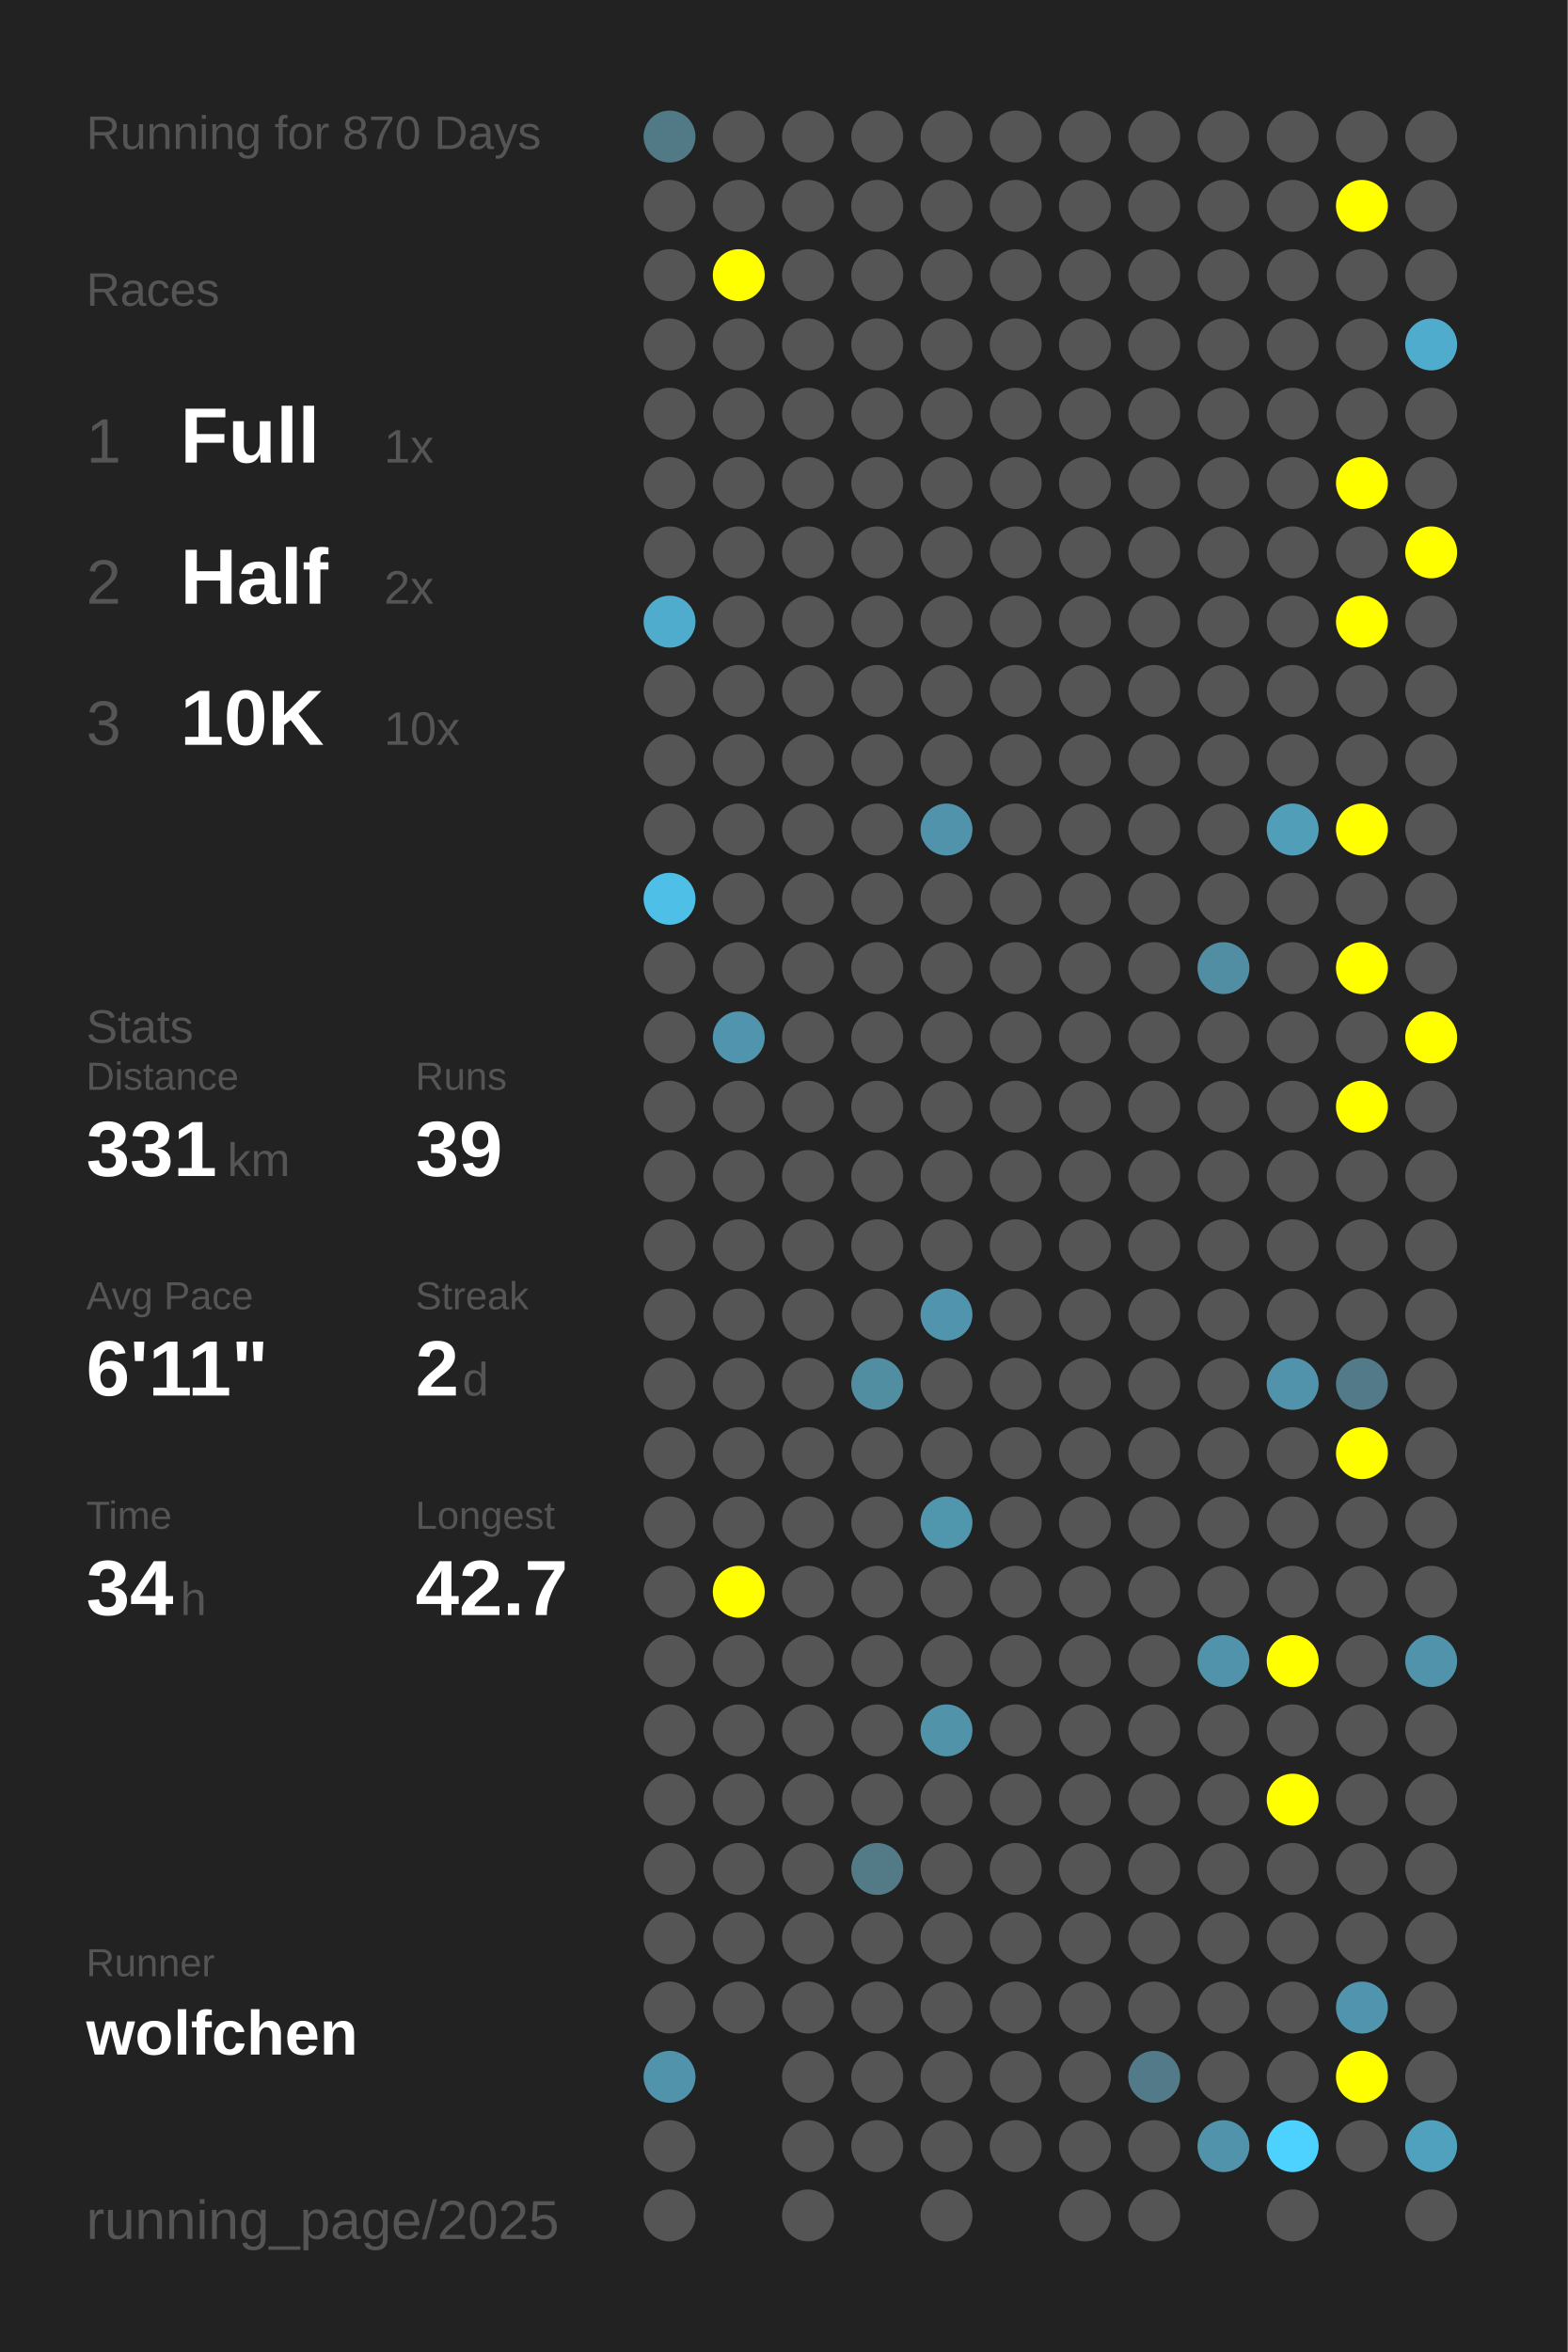
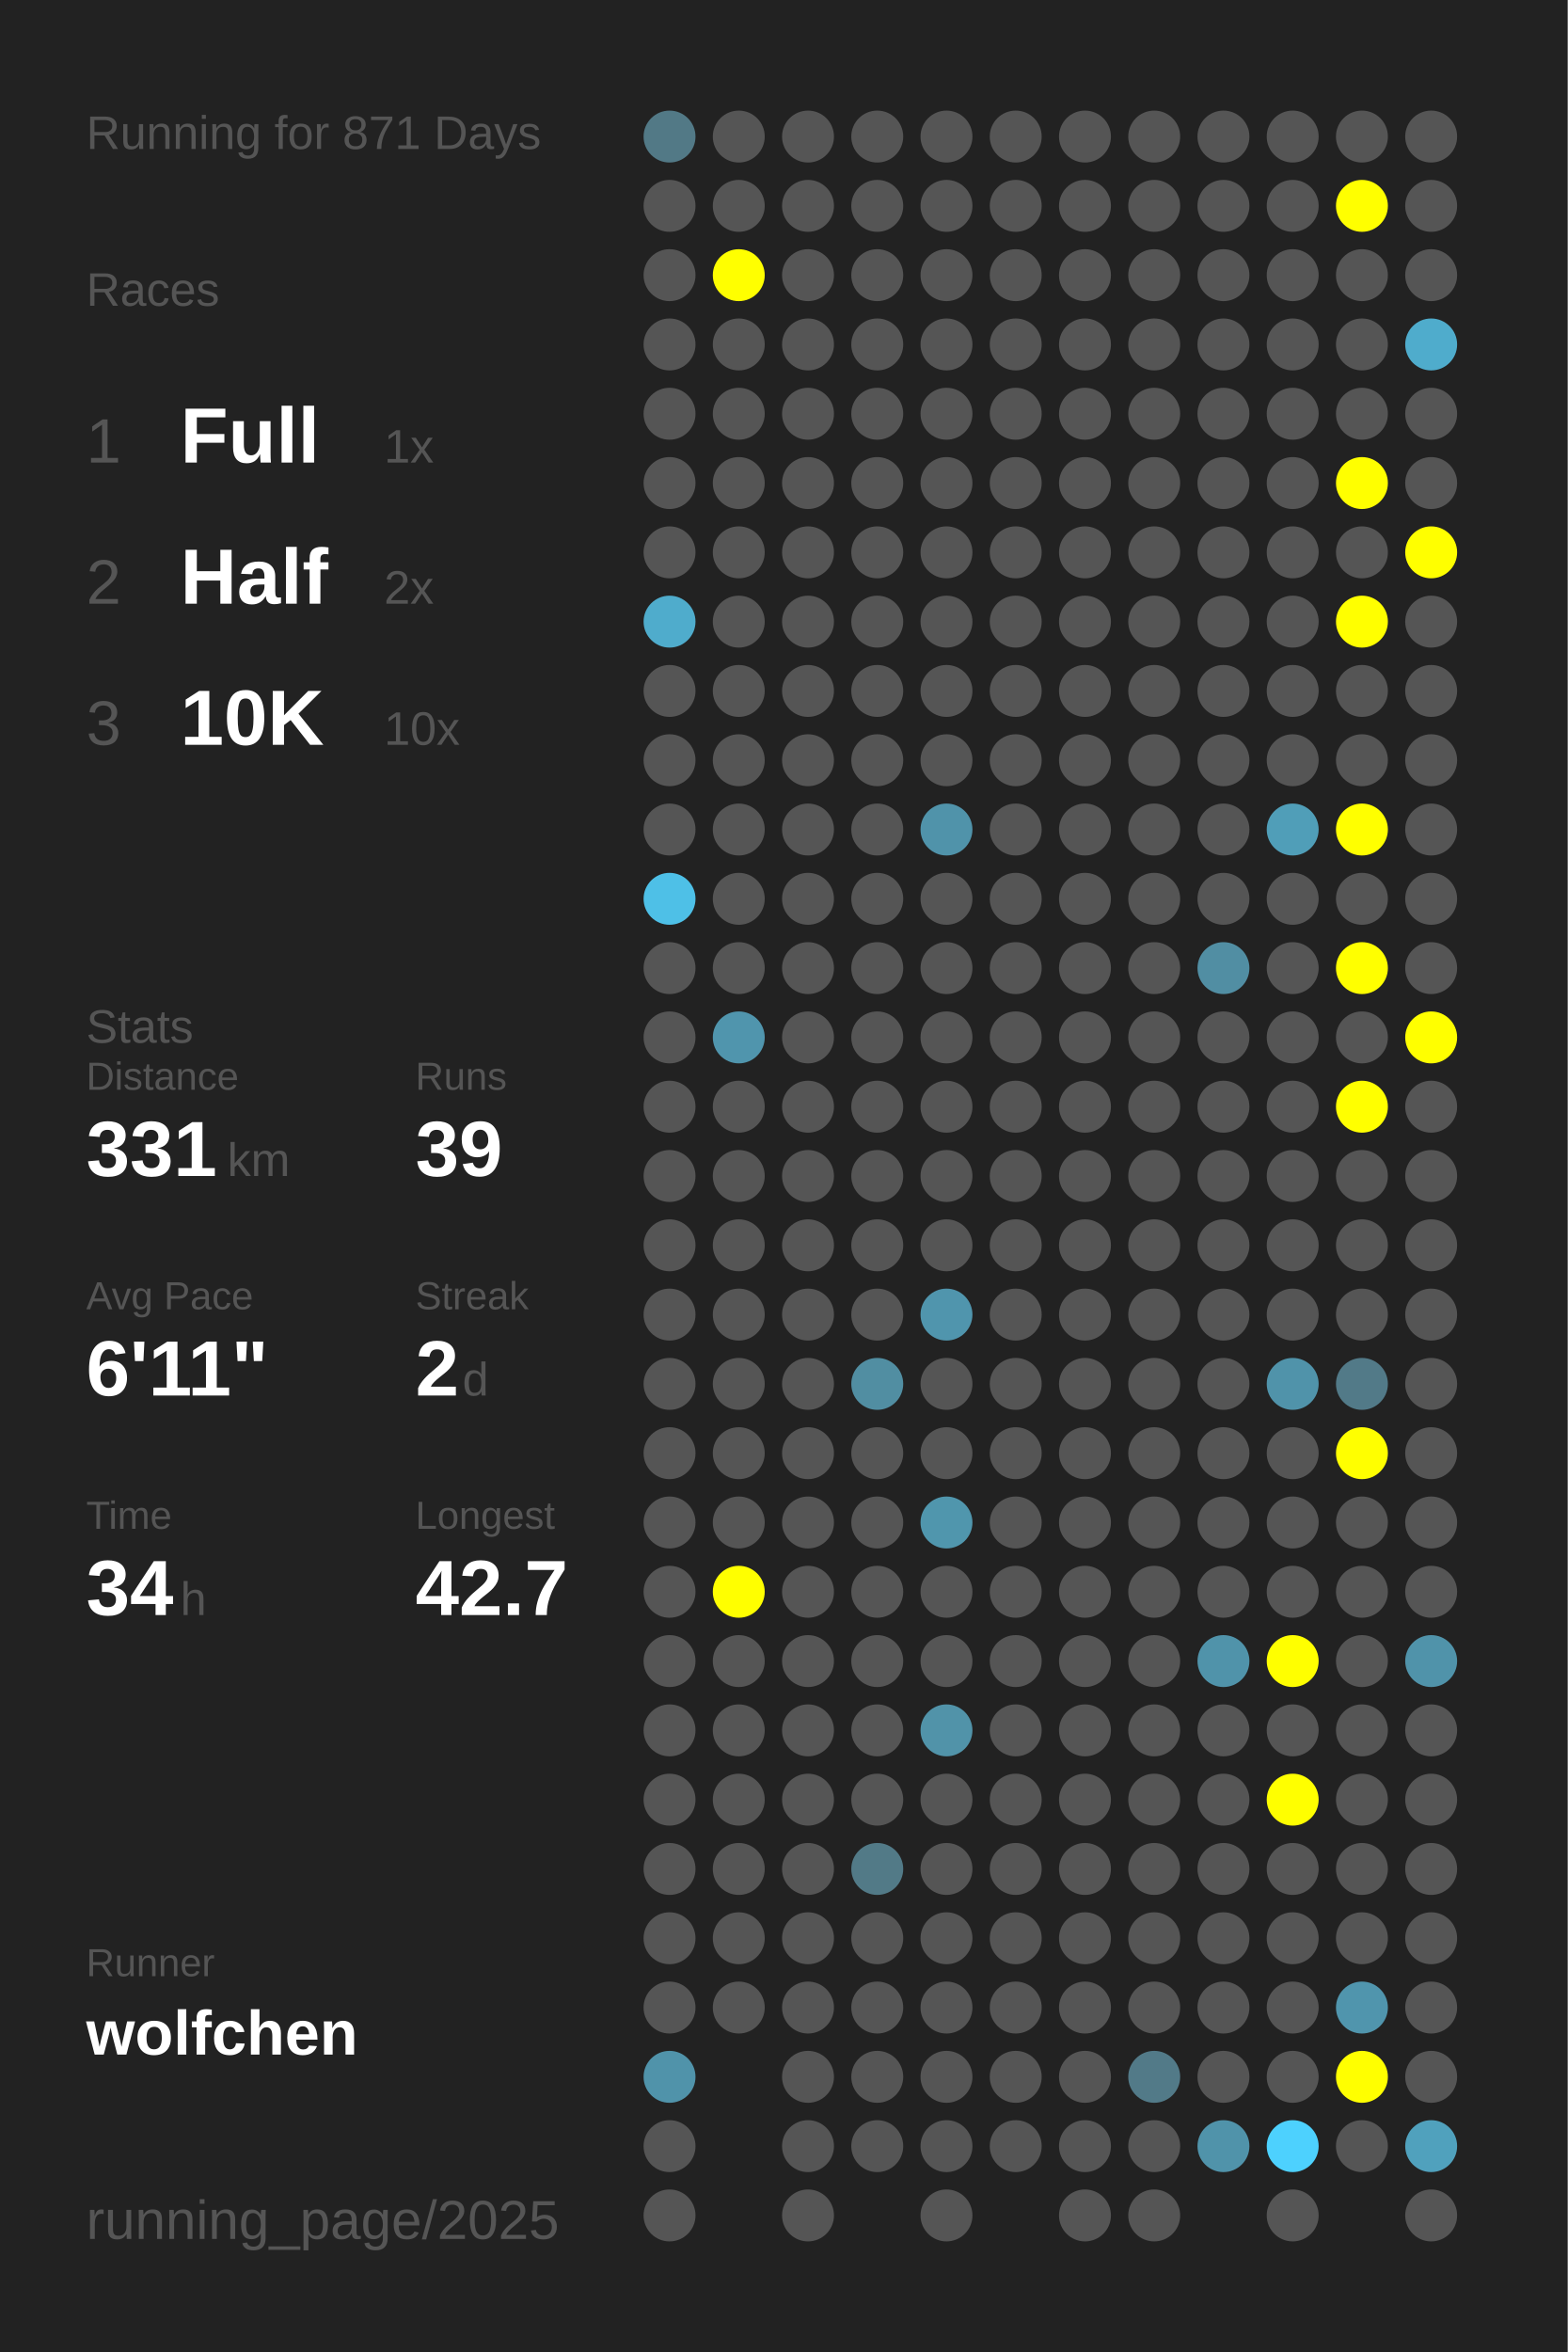
<svg xmlns="http://www.w3.org/2000/svg" baseProfile="full" height="300mm" version="1.1" viewBox="0,0,200,300" width="200mm">
  <defs />
  <rect fill="#222222" height="300" width="200" x="0" y="0" />
-   <text fill="#555555" style="font-size:6px; font-family:Arial;" x="11" y="19">Running for 870 Days</text>
+   <text fill="#555555" style="font-size:6px; font-family:Arial;" x="11" y="19">Running for 871 Days</text>
  <text fill="#555555" style="font-size:6px; font-family:Arial;" x="11" y="39">Races</text>
  <text fill="#555555" style="font-size:8px; font-family:Arial;" x="11" y="59">1</text>
  <text fill="#FFFFFF" style="font-size:10px; font-family:Arial; font-weight:bold;" x="23" y="59">Full</text>
  <text fill="#555555" style="font-size:6px; font-family:Arial;" x="49" y="59">1x</text>
  <text fill="#555555" style="font-size:8px; font-family:Arial;" x="11" y="77">2</text>
  <text fill="#FFFFFF" style="font-size:10px; font-family:Arial; font-weight:bold;" x="23" y="77">Half</text>
  <text fill="#555555" style="font-size:6px; font-family:Arial;" x="49" y="77">2x</text>
  <text fill="#555555" style="font-size:8px; font-family:Arial;" x="11" y="95">3</text>
  <text fill="#FFFFFF" style="font-size:10px; font-family:Arial; font-weight:bold;" x="23" y="95">10K</text>
  <text fill="#555555" style="font-size:6px; font-family:Arial;" x="49" y="95">10x</text>
  <text fill="#555555" style="font-size:6px; font-family:Arial;" x="11" y="133">Stats</text>
  <text fill="#555555" style="font-size:5px; font-family:Arial;" x="11" y="139">Distance</text>
  <text fill="#FFFFFF" style="font-size:10px; font-family:Arial; font-weight:bold;" x="11" y="150">331</text>
  <text fill="#555555" style="font-size:6px; font-family:Arial;" x="29" y="150">km</text>
  <text fill="#555555" style="font-size:5px; font-family:Arial;" x="53" y="139">Runs</text>
  <text fill="#FFFFFF" style="font-size:10px; font-family:Arial; font-weight:bold;" x="53" y="150">39</text>
  <text fill="#555555" style="font-size:5px; font-family:Arial;" x="11" y="167">Avg Pace</text>
  <text fill="#FFFFFF" style="font-size:10px; font-family:Arial; font-weight:bold;" x="11" y="178">6'11"</text>
  <text fill="#555555" style="font-size:5px; font-family:Arial;" x="53" y="167">Streak</text>
  <text fill="#FFFFFF" style="font-size:10px; font-family:Arial; font-weight:bold;" x="53" y="178">2</text>
  <text fill="#555555" style="font-size:6px; font-family:Arial;" x="59" y="178">d</text>
  <text fill="#555555" style="font-size:5px; font-family:Arial;" x="11" y="195">Time</text>
  <text fill="#FFFFFF" style="font-size:10px; font-family:Arial; font-weight:bold;" x="11" y="206">34</text>
  <text fill="#555555" style="font-size:6px; font-family:Arial;" x="23" y="206">h</text>
  <text fill="#555555" style="font-size:5px; font-family:Arial;" x="53" y="195">Longest</text>
  <text fill="#FFFFFF" style="font-size:10px; font-family:Arial; font-weight:bold;" x="53" y="206">42.7</text>
  <text fill="#555555" style="font-size:5px; font-family:Arial;" x="11" y="252.065">Runner</text>
  <text fill="#FFFFFF" style="font-size:8px; font-family:Arial; font-weight:bold;" x="11" y="262.065">wolfchen</text>
  <text fill="#555555" style="font-size:7px; font-family:Arial;" x="11" y="285.581">running_page/2025</text>
  <circle cx="85.417" cy="17.419" fill="#527986" r="3.312" />
  <circle cx="85.417" cy="26.258" fill="#555555" r="3.312" />
  <circle cx="85.417" cy="35.097" fill="#555555" r="3.312" />
  <circle cx="85.417" cy="43.935" fill="#555555" r="3.312" />
  <circle cx="85.417" cy="52.774" fill="#555555" r="3.312" />
  <circle cx="85.417" cy="61.613" fill="#555555" r="3.312" />
  <circle cx="85.417" cy="70.452" fill="#555555" r="3.312" />
  <circle cx="85.417" cy="79.29" fill="#4faccc" r="3.312" />
  <circle cx="85.417" cy="88.129" fill="#555555" r="3.312" />
  <circle cx="85.417" cy="96.968" fill="#555555" r="3.312" />
  <circle cx="85.417" cy="105.806" fill="#555555" r="3.312" />
  <circle cx="85.417" cy="114.645" fill="#4ec0e7" r="3.312" />
  <circle cx="85.417" cy="123.484" fill="#555555" r="3.312" />
  <circle cx="85.417" cy="132.323" fill="#555555" r="3.312" />
  <circle cx="85.417" cy="141.161" fill="#555555" r="3.312" />
  <circle cx="85.417" cy="150" fill="#555555" r="3.312" />
  <circle cx="85.417" cy="158.839" fill="#555555" r="3.312" />
  <circle cx="85.417" cy="167.677" fill="#555555" r="3.312" />
  <circle cx="85.417" cy="176.516" fill="#555555" r="3.312" />
  <circle cx="85.417" cy="185.355" fill="#555555" r="3.312" />
  <circle cx="85.417" cy="194.194" fill="#555555" r="3.312" />
  <circle cx="85.417" cy="203.032" fill="#555555" r="3.312" />
  <circle cx="85.417" cy="211.871" fill="#555555" r="3.312" />
  <circle cx="85.417" cy="220.71" fill="#555555" r="3.312" />
  <circle cx="85.417" cy="229.548" fill="#555555" r="3.312" />
  <circle cx="85.417" cy="238.387" fill="#555555" r="3.312" />
  <circle cx="85.417" cy="247.226" fill="#555555" r="3.312" />
  <circle cx="85.417" cy="256.065" fill="#555555" r="3.312" />
  <circle cx="85.417" cy="264.903" fill="#5093aa" r="3.312" />
  <circle cx="85.417" cy="273.742" fill="#555555" r="3.312" />
  <circle cx="85.417" cy="282.581" fill="#555555" r="3.312" />
  <circle cx="94.25" cy="17.419" fill="#555555" r="3.312" />
  <circle cx="94.25" cy="26.258" fill="#555555" r="3.312" />
  <circle cx="94.25" cy="35.097" fill="#FFFF00" r="3.312" />
  <circle cx="94.25" cy="43.935" fill="#555555" r="3.312" />
  <circle cx="94.25" cy="52.774" fill="#555555" r="3.312" />
  <circle cx="94.25" cy="61.613" fill="#555555" r="3.312" />
  <circle cx="94.25" cy="70.452" fill="#555555" r="3.312" />
  <circle cx="94.25" cy="79.29" fill="#555555" r="3.312" />
  <circle cx="94.25" cy="88.129" fill="#555555" r="3.312" />
  <circle cx="94.25" cy="96.968" fill="#555555" r="3.312" />
  <circle cx="94.25" cy="105.806" fill="#555555" r="3.312" />
  <circle cx="94.25" cy="114.645" fill="#555555" r="3.312" />
  <circle cx="94.25" cy="123.484" fill="#555555" r="3.312" />
  <circle cx="94.25" cy="132.323" fill="#5095ad" r="3.312" />
  <circle cx="94.25" cy="141.161" fill="#555555" r="3.312" />
  <circle cx="94.25" cy="150" fill="#555555" r="3.312" />
  <circle cx="94.25" cy="158.839" fill="#555555" r="3.312" />
  <circle cx="94.25" cy="167.677" fill="#555555" r="3.312" />
  <circle cx="94.25" cy="176.516" fill="#555555" r="3.312" />
  <circle cx="94.25" cy="185.355" fill="#555555" r="3.312" />
  <circle cx="94.25" cy="194.194" fill="#555555" r="3.312" />
  <circle cx="94.25" cy="203.032" fill="#FFFF00" r="3.312" />
  <circle cx="94.25" cy="211.871" fill="#555555" r="3.312" />
  <circle cx="94.25" cy="220.71" fill="#555555" r="3.312" />
  <circle cx="94.25" cy="229.548" fill="#555555" r="3.312" />
  <circle cx="94.25" cy="238.387" fill="#555555" r="3.312" />
  <circle cx="94.25" cy="247.226" fill="#555555" r="3.312" />
  <circle cx="94.25" cy="256.065" fill="#555555" r="3.312" />
  <circle cx="103.083" cy="17.419" fill="#555555" r="3.312" />
  <circle cx="103.083" cy="26.258" fill="#555555" r="3.312" />
  <circle cx="103.083" cy="35.097" fill="#555555" r="3.312" />
  <circle cx="103.083" cy="43.935" fill="#555555" r="3.312" />
  <circle cx="103.083" cy="52.774" fill="#555555" r="3.312" />
  <circle cx="103.083" cy="61.613" fill="#555555" r="3.312" />
  <circle cx="103.083" cy="70.452" fill="#555555" r="3.312" />
  <circle cx="103.083" cy="79.29" fill="#555555" r="3.312" />
  <circle cx="103.083" cy="88.129" fill="#555555" r="3.312" />
  <circle cx="103.083" cy="96.968" fill="#555555" r="3.312" />
  <circle cx="103.083" cy="105.806" fill="#555555" r="3.312" />
  <circle cx="103.083" cy="114.645" fill="#555555" r="3.312" />
  <circle cx="103.083" cy="123.484" fill="#555555" r="3.312" />
  <circle cx="103.083" cy="132.323" fill="#555555" r="3.312" />
  <circle cx="103.083" cy="141.161" fill="#555555" r="3.312" />
  <circle cx="103.083" cy="150" fill="#555555" r="3.312" />
  <circle cx="103.083" cy="158.839" fill="#555555" r="3.312" />
  <circle cx="103.083" cy="167.677" fill="#555555" r="3.312" />
  <circle cx="103.083" cy="176.516" fill="#555555" r="3.312" />
  <circle cx="103.083" cy="185.355" fill="#555555" r="3.312" />
  <circle cx="103.083" cy="194.194" fill="#555555" r="3.312" />
  <circle cx="103.083" cy="203.032" fill="#555555" r="3.312" />
  <circle cx="103.083" cy="211.871" fill="#555555" r="3.312" />
  <circle cx="103.083" cy="220.71" fill="#555555" r="3.312" />
  <circle cx="103.083" cy="229.548" fill="#555555" r="3.312" />
  <circle cx="103.083" cy="238.387" fill="#555555" r="3.312" />
  <circle cx="103.083" cy="247.226" fill="#555555" r="3.312" />
  <circle cx="103.083" cy="256.065" fill="#555555" r="3.312" />
  <circle cx="103.083" cy="264.903" fill="#555555" r="3.312" />
  <circle cx="103.083" cy="273.742" fill="#555555" r="3.312" />
  <circle cx="103.083" cy="282.581" fill="#555555" r="3.312" />
  <circle cx="111.917" cy="17.419" fill="#555555" r="3.312" />
  <circle cx="111.917" cy="26.258" fill="#555555" r="3.312" />
  <circle cx="111.917" cy="35.097" fill="#555555" r="3.312" />
  <circle cx="111.917" cy="43.935" fill="#555555" r="3.312" />
  <circle cx="111.917" cy="52.774" fill="#555555" r="3.312" />
  <circle cx="111.917" cy="61.613" fill="#555555" r="3.312" />
  <circle cx="111.917" cy="70.452" fill="#555555" r="3.312" />
  <circle cx="111.917" cy="79.29" fill="#555555" r="3.312" />
  <circle cx="111.917" cy="88.129" fill="#555555" r="3.312" />
  <circle cx="111.917" cy="96.968" fill="#555555" r="3.312" />
  <circle cx="111.917" cy="105.806" fill="#555555" r="3.312" />
  <circle cx="111.917" cy="114.645" fill="#555555" r="3.312" />
  <circle cx="111.917" cy="123.484" fill="#555555" r="3.312" />
  <circle cx="111.917" cy="132.323" fill="#555555" r="3.312" />
  <circle cx="111.917" cy="141.161" fill="#555555" r="3.312" />
  <circle cx="111.917" cy="150" fill="#555555" r="3.312" />
  <circle cx="111.917" cy="158.839" fill="#555555" r="3.312" />
  <circle cx="111.917" cy="167.677" fill="#555555" r="3.312" />
  <circle cx="111.917" cy="176.516" fill="#518ea2" r="3.312" />
  <circle cx="111.917" cy="185.355" fill="#555555" r="3.312" />
  <circle cx="111.917" cy="194.194" fill="#555555" r="3.312" />
  <circle cx="111.917" cy="203.032" fill="#555555" r="3.312" />
  <circle cx="111.917" cy="211.871" fill="#555555" r="3.312" />
  <circle cx="111.917" cy="220.71" fill="#555555" r="3.312" />
  <circle cx="111.917" cy="229.548" fill="#555555" r="3.312" />
  <circle cx="111.917" cy="238.387" fill="#527a87" r="3.312" />
  <circle cx="111.917" cy="247.226" fill="#555555" r="3.312" />
  <circle cx="111.917" cy="256.065" fill="#555555" r="3.312" />
  <circle cx="111.917" cy="264.903" fill="#555555" r="3.312" />
  <circle cx="111.917" cy="273.742" fill="#555555" r="3.312" />
  <circle cx="120.75" cy="17.419" fill="#555555" r="3.312" />
  <circle cx="120.75" cy="26.258" fill="#555555" r="3.312" />
  <circle cx="120.75" cy="35.097" fill="#555555" r="3.312" />
  <circle cx="120.75" cy="43.935" fill="#555555" r="3.312" />
  <circle cx="120.75" cy="52.774" fill="#555555" r="3.312" />
  <circle cx="120.75" cy="61.613" fill="#555555" r="3.312" />
  <circle cx="120.75" cy="70.452" fill="#555555" r="3.312" />
  <circle cx="120.75" cy="79.29" fill="#555555" r="3.312" />
  <circle cx="120.75" cy="88.129" fill="#555555" r="3.312" />
  <circle cx="120.75" cy="96.968" fill="#555555" r="3.312" />
  <circle cx="120.75" cy="105.806" fill="#5093aa" r="3.312" />
  <circle cx="120.75" cy="114.645" fill="#555555" r="3.312" />
  <circle cx="120.75" cy="123.484" fill="#555555" r="3.312" />
  <circle cx="120.75" cy="132.323" fill="#555555" r="3.312" />
  <circle cx="120.75" cy="141.161" fill="#555555" r="3.312" />
  <circle cx="120.75" cy="150" fill="#555555" r="3.312" />
  <circle cx="120.75" cy="158.839" fill="#555555" r="3.312" />
  <circle cx="120.75" cy="167.677" fill="#5095ad" r="3.312" />
  <circle cx="120.75" cy="176.516" fill="#555555" r="3.312" />
  <circle cx="120.75" cy="185.355" fill="#555555" r="3.312" />
  <circle cx="120.75" cy="194.194" fill="#5096ad" r="3.312" />
  <circle cx="120.75" cy="203.032" fill="#555555" r="3.312" />
  <circle cx="120.75" cy="211.871" fill="#555555" r="3.312" />
  <circle cx="120.75" cy="220.71" fill="#5193a9" r="3.312" />
  <circle cx="120.75" cy="229.548" fill="#555555" r="3.312" />
  <circle cx="120.75" cy="238.387" fill="#555555" r="3.312" />
  <circle cx="120.75" cy="247.226" fill="#555555" r="3.312" />
  <circle cx="120.75" cy="256.065" fill="#555555" r="3.312" />
  <circle cx="120.75" cy="264.903" fill="#555555" r="3.312" />
  <circle cx="120.75" cy="273.742" fill="#555555" r="3.312" />
  <circle cx="120.75" cy="282.581" fill="#555555" r="3.312" />
  <circle cx="129.583" cy="17.419" fill="#555555" r="3.312" />
  <circle cx="129.583" cy="26.258" fill="#555555" r="3.312" />
  <circle cx="129.583" cy="35.097" fill="#555555" r="3.312" />
  <circle cx="129.583" cy="43.935" fill="#555555" r="3.312" />
  <circle cx="129.583" cy="52.774" fill="#555555" r="3.312" />
  <circle cx="129.583" cy="61.613" fill="#555555" r="3.312" />
  <circle cx="129.583" cy="70.452" fill="#555555" r="3.312" />
  <circle cx="129.583" cy="79.29" fill="#555555" r="3.312" />
  <circle cx="129.583" cy="88.129" fill="#555555" r="3.312" />
  <circle cx="129.583" cy="96.968" fill="#555555" r="3.312" />
  <circle cx="129.583" cy="105.806" fill="#555555" r="3.312" />
  <circle cx="129.583" cy="114.645" fill="#555555" r="3.312" />
  <circle cx="129.583" cy="123.484" fill="#555555" r="3.312" />
  <circle cx="129.583" cy="132.323" fill="#555555" r="3.312" />
  <circle cx="129.583" cy="141.161" fill="#555555" r="3.312" />
  <circle cx="129.583" cy="150" fill="#555555" r="3.312" />
  <circle cx="129.583" cy="158.839" fill="#555555" r="3.312" />
  <circle cx="129.583" cy="167.677" fill="#555555" r="3.312" />
  <circle cx="129.583" cy="176.516" fill="#555555" r="3.312" />
  <circle cx="129.583" cy="185.355" fill="#555555" r="3.312" />
  <circle cx="129.583" cy="194.194" fill="#555555" r="3.312" />
  <circle cx="129.583" cy="203.032" fill="#555555" r="3.312" />
  <circle cx="129.583" cy="211.871" fill="#555555" r="3.312" />
  <circle cx="129.583" cy="220.71" fill="#555555" r="3.312" />
  <circle cx="129.583" cy="229.548" fill="#555555" r="3.312" />
  <circle cx="129.583" cy="238.387" fill="#555555" r="3.312" />
  <circle cx="129.583" cy="247.226" fill="#555555" r="3.312" />
  <circle cx="129.583" cy="256.065" fill="#555555" r="3.312" />
  <circle cx="129.583" cy="264.903" fill="#555555" r="3.312" />
  <circle cx="129.583" cy="273.742" fill="#555555" r="3.312" />
  <circle cx="138.417" cy="17.419" fill="#555555" r="3.312" />
  <circle cx="138.417" cy="26.258" fill="#555555" r="3.312" />
  <circle cx="138.417" cy="35.097" fill="#555555" r="3.312" />
  <circle cx="138.417" cy="43.935" fill="#555555" r="3.312" />
  <circle cx="138.417" cy="52.774" fill="#555555" r="3.312" />
  <circle cx="138.417" cy="61.613" fill="#555555" r="3.312" />
  <circle cx="138.417" cy="70.452" fill="#555555" r="3.312" />
  <circle cx="138.417" cy="79.29" fill="#555555" r="3.312" />
  <circle cx="138.417" cy="88.129" fill="#555555" r="3.312" />
  <circle cx="138.417" cy="96.968" fill="#555555" r="3.312" />
  <circle cx="138.417" cy="105.806" fill="#555555" r="3.312" />
  <circle cx="138.417" cy="114.645" fill="#555555" r="3.312" />
  <circle cx="138.417" cy="123.484" fill="#555555" r="3.312" />
  <circle cx="138.417" cy="132.323" fill="#555555" r="3.312" />
  <circle cx="138.417" cy="141.161" fill="#555555" r="3.312" />
  <circle cx="138.417" cy="150" fill="#555555" r="3.312" />
  <circle cx="138.417" cy="158.839" fill="#555555" r="3.312" />
  <circle cx="138.417" cy="167.677" fill="#555555" r="3.312" />
  <circle cx="138.417" cy="176.516" fill="#555555" r="3.312" />
  <circle cx="138.417" cy="185.355" fill="#555555" r="3.312" />
  <circle cx="138.417" cy="194.194" fill="#555555" r="3.312" />
  <circle cx="138.417" cy="203.032" fill="#555555" r="3.312" />
  <circle cx="138.417" cy="211.871" fill="#555555" r="3.312" />
  <circle cx="138.417" cy="220.71" fill="#555555" r="3.312" />
  <circle cx="138.417" cy="229.548" fill="#555555" r="3.312" />
  <circle cx="138.417" cy="238.387" fill="#555555" r="3.312" />
  <circle cx="138.417" cy="247.226" fill="#555555" r="3.312" />
  <circle cx="138.417" cy="256.065" fill="#555555" r="3.312" />
  <circle cx="138.417" cy="264.903" fill="#555555" r="3.312" />
  <circle cx="138.417" cy="273.742" fill="#555555" r="3.312" />
  <circle cx="138.417" cy="282.581" fill="#555555" r="3.312" />
  <circle cx="147.25" cy="17.419" fill="#555555" r="3.312" />
  <circle cx="147.25" cy="26.258" fill="#555555" r="3.312" />
  <circle cx="147.25" cy="35.097" fill="#555555" r="3.312" />
  <circle cx="147.25" cy="43.935" fill="#555555" r="3.312" />
  <circle cx="147.25" cy="52.774" fill="#555555" r="3.312" />
  <circle cx="147.25" cy="61.613" fill="#555555" r="3.312" />
  <circle cx="147.25" cy="70.452" fill="#555555" r="3.312" />
  <circle cx="147.25" cy="79.29" fill="#555555" r="3.312" />
  <circle cx="147.25" cy="88.129" fill="#555555" r="3.312" />
  <circle cx="147.25" cy="96.968" fill="#555555" r="3.312" />
  <circle cx="147.25" cy="105.806" fill="#555555" r="3.312" />
  <circle cx="147.25" cy="114.645" fill="#555555" r="3.312" />
  <circle cx="147.25" cy="123.484" fill="#555555" r="3.312" />
  <circle cx="147.25" cy="132.323" fill="#555555" r="3.312" />
  <circle cx="147.25" cy="141.161" fill="#555555" r="3.312" />
  <circle cx="147.25" cy="150" fill="#555555" r="3.312" />
  <circle cx="147.25" cy="158.839" fill="#555555" r="3.312" />
  <circle cx="147.25" cy="167.677" fill="#555555" r="3.312" />
  <circle cx="147.25" cy="176.516" fill="#555555" r="3.312" />
  <circle cx="147.25" cy="185.355" fill="#555555" r="3.312" />
  <circle cx="147.25" cy="194.194" fill="#555555" r="3.312" />
  <circle cx="147.25" cy="203.032" fill="#555555" r="3.312" />
  <circle cx="147.25" cy="211.871" fill="#555555" r="3.312" />
  <circle cx="147.25" cy="220.71" fill="#555555" r="3.312" />
  <circle cx="147.25" cy="229.548" fill="#555555" r="3.312" />
  <circle cx="147.25" cy="238.387" fill="#555555" r="3.312" />
  <circle cx="147.25" cy="247.226" fill="#555555" r="3.312" />
  <circle cx="147.25" cy="256.065" fill="#555555" r="3.312" />
  <circle cx="147.25" cy="264.903" fill="#527a88" r="3.312" />
  <circle cx="147.25" cy="273.742" fill="#555555" r="3.312" />
  <circle cx="147.25" cy="282.581" fill="#555555" r="3.312" />
  <circle cx="156.083" cy="17.419" fill="#555555" r="3.312" />
  <circle cx="156.083" cy="26.258" fill="#555555" r="3.312" />
  <circle cx="156.083" cy="35.097" fill="#555555" r="3.312" />
  <circle cx="156.083" cy="43.935" fill="#555555" r="3.312" />
  <circle cx="156.083" cy="52.774" fill="#555555" r="3.312" />
  <circle cx="156.083" cy="61.613" fill="#555555" r="3.312" />
  <circle cx="156.083" cy="70.452" fill="#555555" r="3.312" />
  <circle cx="156.083" cy="79.29" fill="#555555" r="3.312" />
  <circle cx="156.083" cy="88.129" fill="#555555" r="3.312" />
  <circle cx="156.083" cy="96.968" fill="#555555" r="3.312" />
  <circle cx="156.083" cy="105.806" fill="#555555" r="3.312" />
  <circle cx="156.083" cy="114.645" fill="#555555" r="3.312" />
  <circle cx="156.083" cy="123.484" fill="#518ea3" r="3.312" />
  <circle cx="156.083" cy="132.323" fill="#555555" r="3.312" />
  <circle cx="156.083" cy="141.161" fill="#555555" r="3.312" />
  <circle cx="156.083" cy="150" fill="#555555" r="3.312" />
  <circle cx="156.083" cy="158.839" fill="#555555" r="3.312" />
  <circle cx="156.083" cy="167.677" fill="#555555" r="3.312" />
  <circle cx="156.083" cy="176.516" fill="#555555" r="3.312" />
  <circle cx="156.083" cy="185.355" fill="#555555" r="3.312" />
  <circle cx="156.083" cy="194.194" fill="#555555" r="3.312" />
  <circle cx="156.083" cy="203.032" fill="#555555" r="3.312" />
  <circle cx="156.083" cy="211.871" fill="#5093aa" r="3.312" />
  <circle cx="156.083" cy="220.71" fill="#555555" r="3.312" />
  <circle cx="156.083" cy="229.548" fill="#555555" r="3.312" />
  <circle cx="156.083" cy="238.387" fill="#555555" r="3.312" />
  <circle cx="156.083" cy="247.226" fill="#555555" r="3.312" />
  <circle cx="156.083" cy="256.065" fill="#555555" r="3.312" />
  <circle cx="156.083" cy="264.903" fill="#555555" r="3.312" />
  <circle cx="156.083" cy="273.742" fill="#5093aa" r="3.312" />
  <circle cx="164.917" cy="17.419" fill="#555555" r="3.312" />
  <circle cx="164.917" cy="26.258" fill="#555555" r="3.312" />
  <circle cx="164.917" cy="35.097" fill="#555555" r="3.312" />
  <circle cx="164.917" cy="43.935" fill="#555555" r="3.312" />
  <circle cx="164.917" cy="52.774" fill="#555555" r="3.312" />
  <circle cx="164.917" cy="61.613" fill="#555555" r="3.312" />
  <circle cx="164.917" cy="70.452" fill="#555555" r="3.312" />
  <circle cx="164.917" cy="79.29" fill="#555555" r="3.312" />
  <circle cx="164.917" cy="88.129" fill="#555555" r="3.312" />
  <circle cx="164.917" cy="96.968" fill="#555555" r="3.312" />
  <circle cx="164.917" cy="105.806" fill="#509eb8" r="3.312" />
  <circle cx="164.917" cy="114.645" fill="#555555" r="3.312" />
  <circle cx="164.917" cy="123.484" fill="#555555" r="3.312" />
  <circle cx="164.917" cy="132.323" fill="#555555" r="3.312" />
  <circle cx="164.917" cy="141.161" fill="#555555" r="3.312" />
  <circle cx="164.917" cy="150" fill="#555555" r="3.312" />
  <circle cx="164.917" cy="158.839" fill="#555555" r="3.312" />
  <circle cx="164.917" cy="167.677" fill="#555555" r="3.312" />
  <circle cx="164.917" cy="176.516" fill="#5093aa" r="3.312" />
  <circle cx="164.917" cy="185.355" fill="#555555" r="3.312" />
  <circle cx="164.917" cy="194.194" fill="#555555" r="3.312" />
  <circle cx="164.917" cy="203.032" fill="#555555" r="3.312" />
  <circle cx="164.917" cy="211.871" fill="#FFFF00" r="3.312" />
  <circle cx="164.917" cy="220.71" fill="#555555" r="3.312" />
  <circle cx="164.917" cy="229.548" fill="#FFFF00" r="3.312" />
  <circle cx="164.917" cy="238.387" fill="#555555" r="3.312" />
  <circle cx="164.917" cy="247.226" fill="#555555" r="3.312" />
  <circle cx="164.917" cy="256.065" fill="#555555" r="3.312" />
  <circle cx="164.917" cy="264.903" fill="#555555" r="3.312" />
  <circle cx="164.917" cy="273.742" fill="#4dd1fe" r="3.312" />
  <circle cx="164.917" cy="282.581" fill="#555555" r="3.312" />
  <circle cx="173.75" cy="17.419" fill="#555555" r="3.312" />
  <circle cx="173.75" cy="26.258" fill="#FFFF00" r="3.312" />
  <circle cx="173.75" cy="35.097" fill="#555555" r="3.312" />
  <circle cx="173.75" cy="43.935" fill="#555555" r="3.312" />
  <circle cx="173.75" cy="52.774" fill="#555555" r="3.312" />
  <circle cx="173.75" cy="61.613" fill="#FFFF00" r="3.312" />
  <circle cx="173.75" cy="70.452" fill="#555555" r="3.312" />
  <circle cx="173.75" cy="79.29" fill="#FFFF00" r="3.312" />
  <circle cx="173.75" cy="88.129" fill="#555555" r="3.312" />
  <circle cx="173.75" cy="96.968" fill="#555555" r="3.312" />
  <circle cx="173.75" cy="105.806" fill="#FFFF00" r="3.312" />
  <circle cx="173.75" cy="114.645" fill="#555555" r="3.312" />
  <circle cx="173.75" cy="123.484" fill="#FFFF00" r="3.312" />
  <circle cx="173.75" cy="132.323" fill="#555555" r="3.312" />
  <circle cx="173.75" cy="141.161" fill="#FFFF00" r="3.312" />
  <circle cx="173.75" cy="150" fill="#555555" r="3.312" />
  <circle cx="173.75" cy="158.839" fill="#555555" r="3.312" />
  <circle cx="173.75" cy="167.677" fill="#555555" r="3.312" />
  <circle cx="173.75" cy="176.516" fill="#527a88" r="3.312" />
  <circle cx="173.75" cy="185.355" fill="#FFFF00" r="3.312" />
  <circle cx="173.75" cy="194.194" fill="#555555" r="3.312" />
  <circle cx="173.75" cy="203.032" fill="#555555" r="3.312" />
  <circle cx="173.75" cy="211.871" fill="#555555" r="3.312" />
  <circle cx="173.75" cy="220.71" fill="#555555" r="3.312" />
  <circle cx="173.75" cy="229.548" fill="#555555" r="3.312" />
  <circle cx="173.75" cy="238.387" fill="#555555" r="3.312" />
  <circle cx="173.75" cy="247.226" fill="#555555" r="3.312" />
  <circle cx="173.75" cy="256.065" fill="#5095ad" r="3.312" />
  <circle cx="173.75" cy="264.903" fill="#FFFF00" r="3.312" />
  <circle cx="173.75" cy="273.742" fill="#555555" r="3.312" />
  <circle cx="182.583" cy="17.419" fill="#555555" r="3.312" />
  <circle cx="182.583" cy="26.258" fill="#555555" r="3.312" />
  <circle cx="182.583" cy="35.097" fill="#555555" r="3.312" />
  <circle cx="182.583" cy="43.935" fill="#4faccc" r="3.312" />
  <circle cx="182.583" cy="52.774" fill="#555555" r="3.312" />
  <circle cx="182.583" cy="61.613" fill="#555555" r="3.312" />
  <circle cx="182.583" cy="70.452" fill="#FFFF00" r="3.312" />
  <circle cx="182.583" cy="79.29" fill="#555555" r="3.312" />
  <circle cx="182.583" cy="88.129" fill="#555555" r="3.312" />
  <circle cx="182.583" cy="96.968" fill="#555555" r="3.312" />
  <circle cx="182.583" cy="105.806" fill="#555555" r="3.312" />
  <circle cx="182.583" cy="114.645" fill="#555555" r="3.312" />
  <circle cx="182.583" cy="123.484" fill="#555555" r="3.312" />
  <circle cx="182.583" cy="132.323" fill="#FFFF00" r="3.312" />
  <circle cx="182.583" cy="141.161" fill="#555555" r="3.312" />
  <circle cx="182.583" cy="150" fill="#555555" r="3.312" />
  <circle cx="182.583" cy="158.839" fill="#555555" r="3.312" />
  <circle cx="182.583" cy="167.677" fill="#555555" r="3.312" />
  <circle cx="182.583" cy="176.516" fill="#555555" r="3.312" />
  <circle cx="182.583" cy="185.355" fill="#555555" r="3.312" />
  <circle cx="182.583" cy="194.194" fill="#555555" r="3.312" />
  <circle cx="182.583" cy="203.032" fill="#555555" r="3.312" />
  <circle cx="182.583" cy="211.871" fill="#5093aa" r="3.312" />
  <circle cx="182.583" cy="220.71" fill="#555555" r="3.312" />
  <circle cx="182.583" cy="229.548" fill="#555555" r="3.312" />
  <circle cx="182.583" cy="238.387" fill="#555555" r="3.312" />
  <circle cx="182.583" cy="247.226" fill="#555555" r="3.312" />
  <circle cx="182.583" cy="256.065" fill="#555555" r="3.312" />
  <circle cx="182.583" cy="264.903" fill="#555555" r="3.312" />
  <circle cx="182.583" cy="273.742" fill="#50a1bd" r="3.312" />
  <circle cx="182.583" cy="282.581" fill="#555555" r="3.312" />
</svg>
